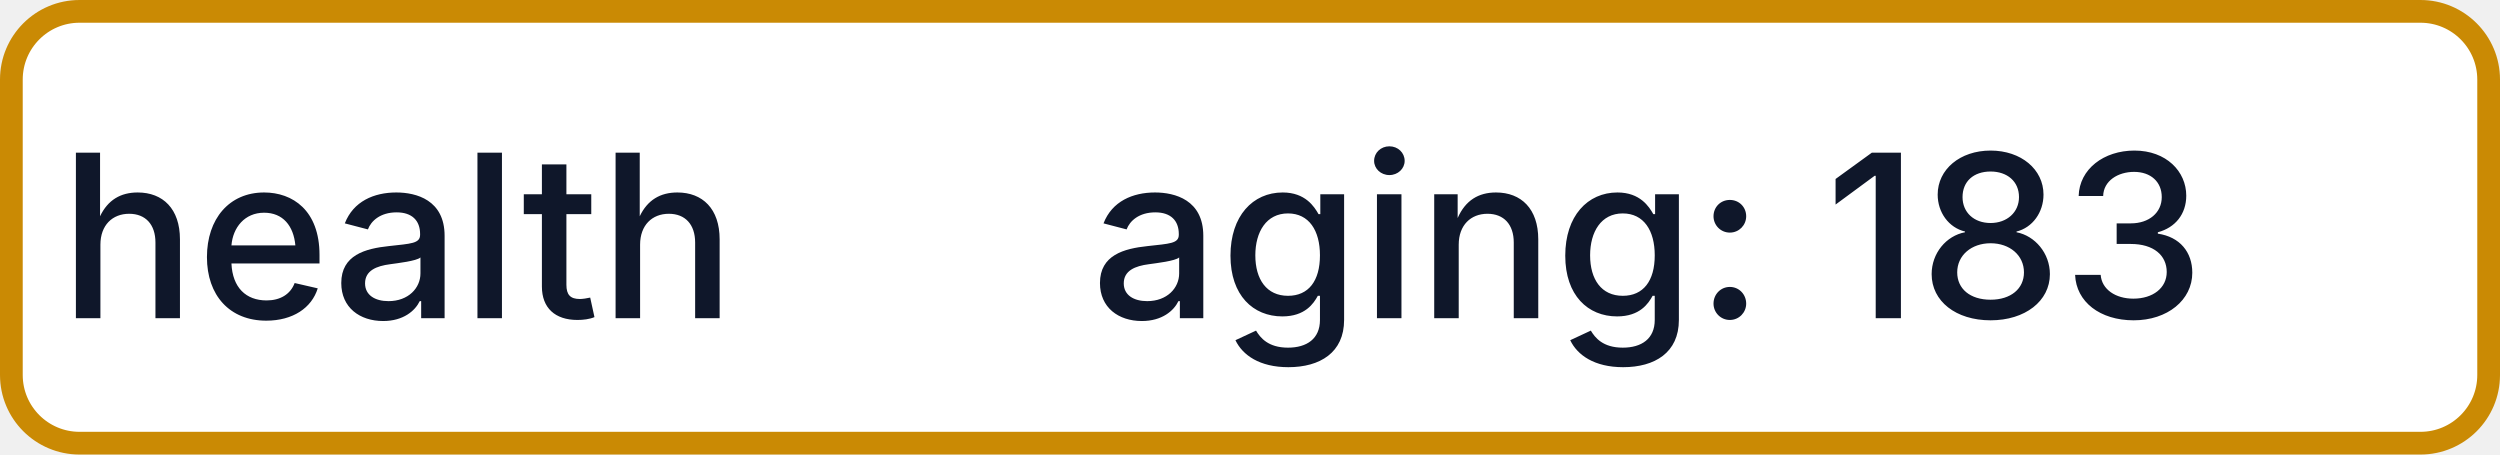
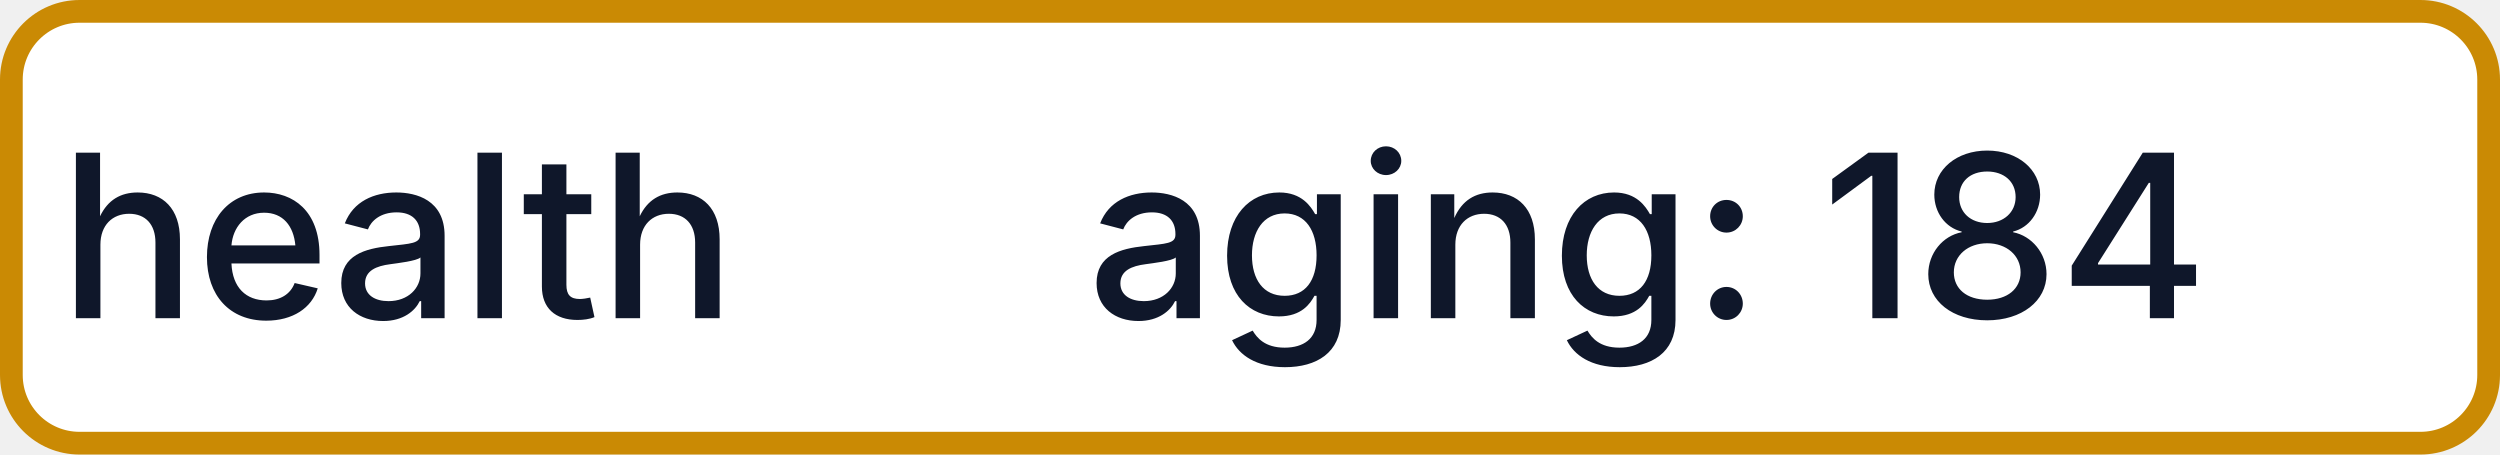
- <svg xmlns="http://www.w3.org/2000/svg" width="110" height="20" role="img" aria-label="health: aging: 183">
+ <svg xmlns="http://www.w3.org/2000/svg" width="110" height="20" role="img" aria-label="health: aging: 184">
  <rect x="0.5" y="0.5" width="109" height="19" rx="3" fill="#FFFFFF" stroke="#CA8A04" stroke-width="1" />
  <g fill="#0F172A" text-anchor="middle" font-family="-apple-system,BlinkMacSystemFont,Segoe UI,sans-serif" font-size="10" font-weight="500">
    <text x="17.5" y="14">health</text>
-     <text x="72.5" y="14" textLength="68" lengthAdjust="spacingAndGlyphs">aging: 183</text>
+     <text x="72.5" y="14" textLength="68" lengthAdjust="spacingAndGlyphs">aging: 184</text>
  </g>
</svg>
